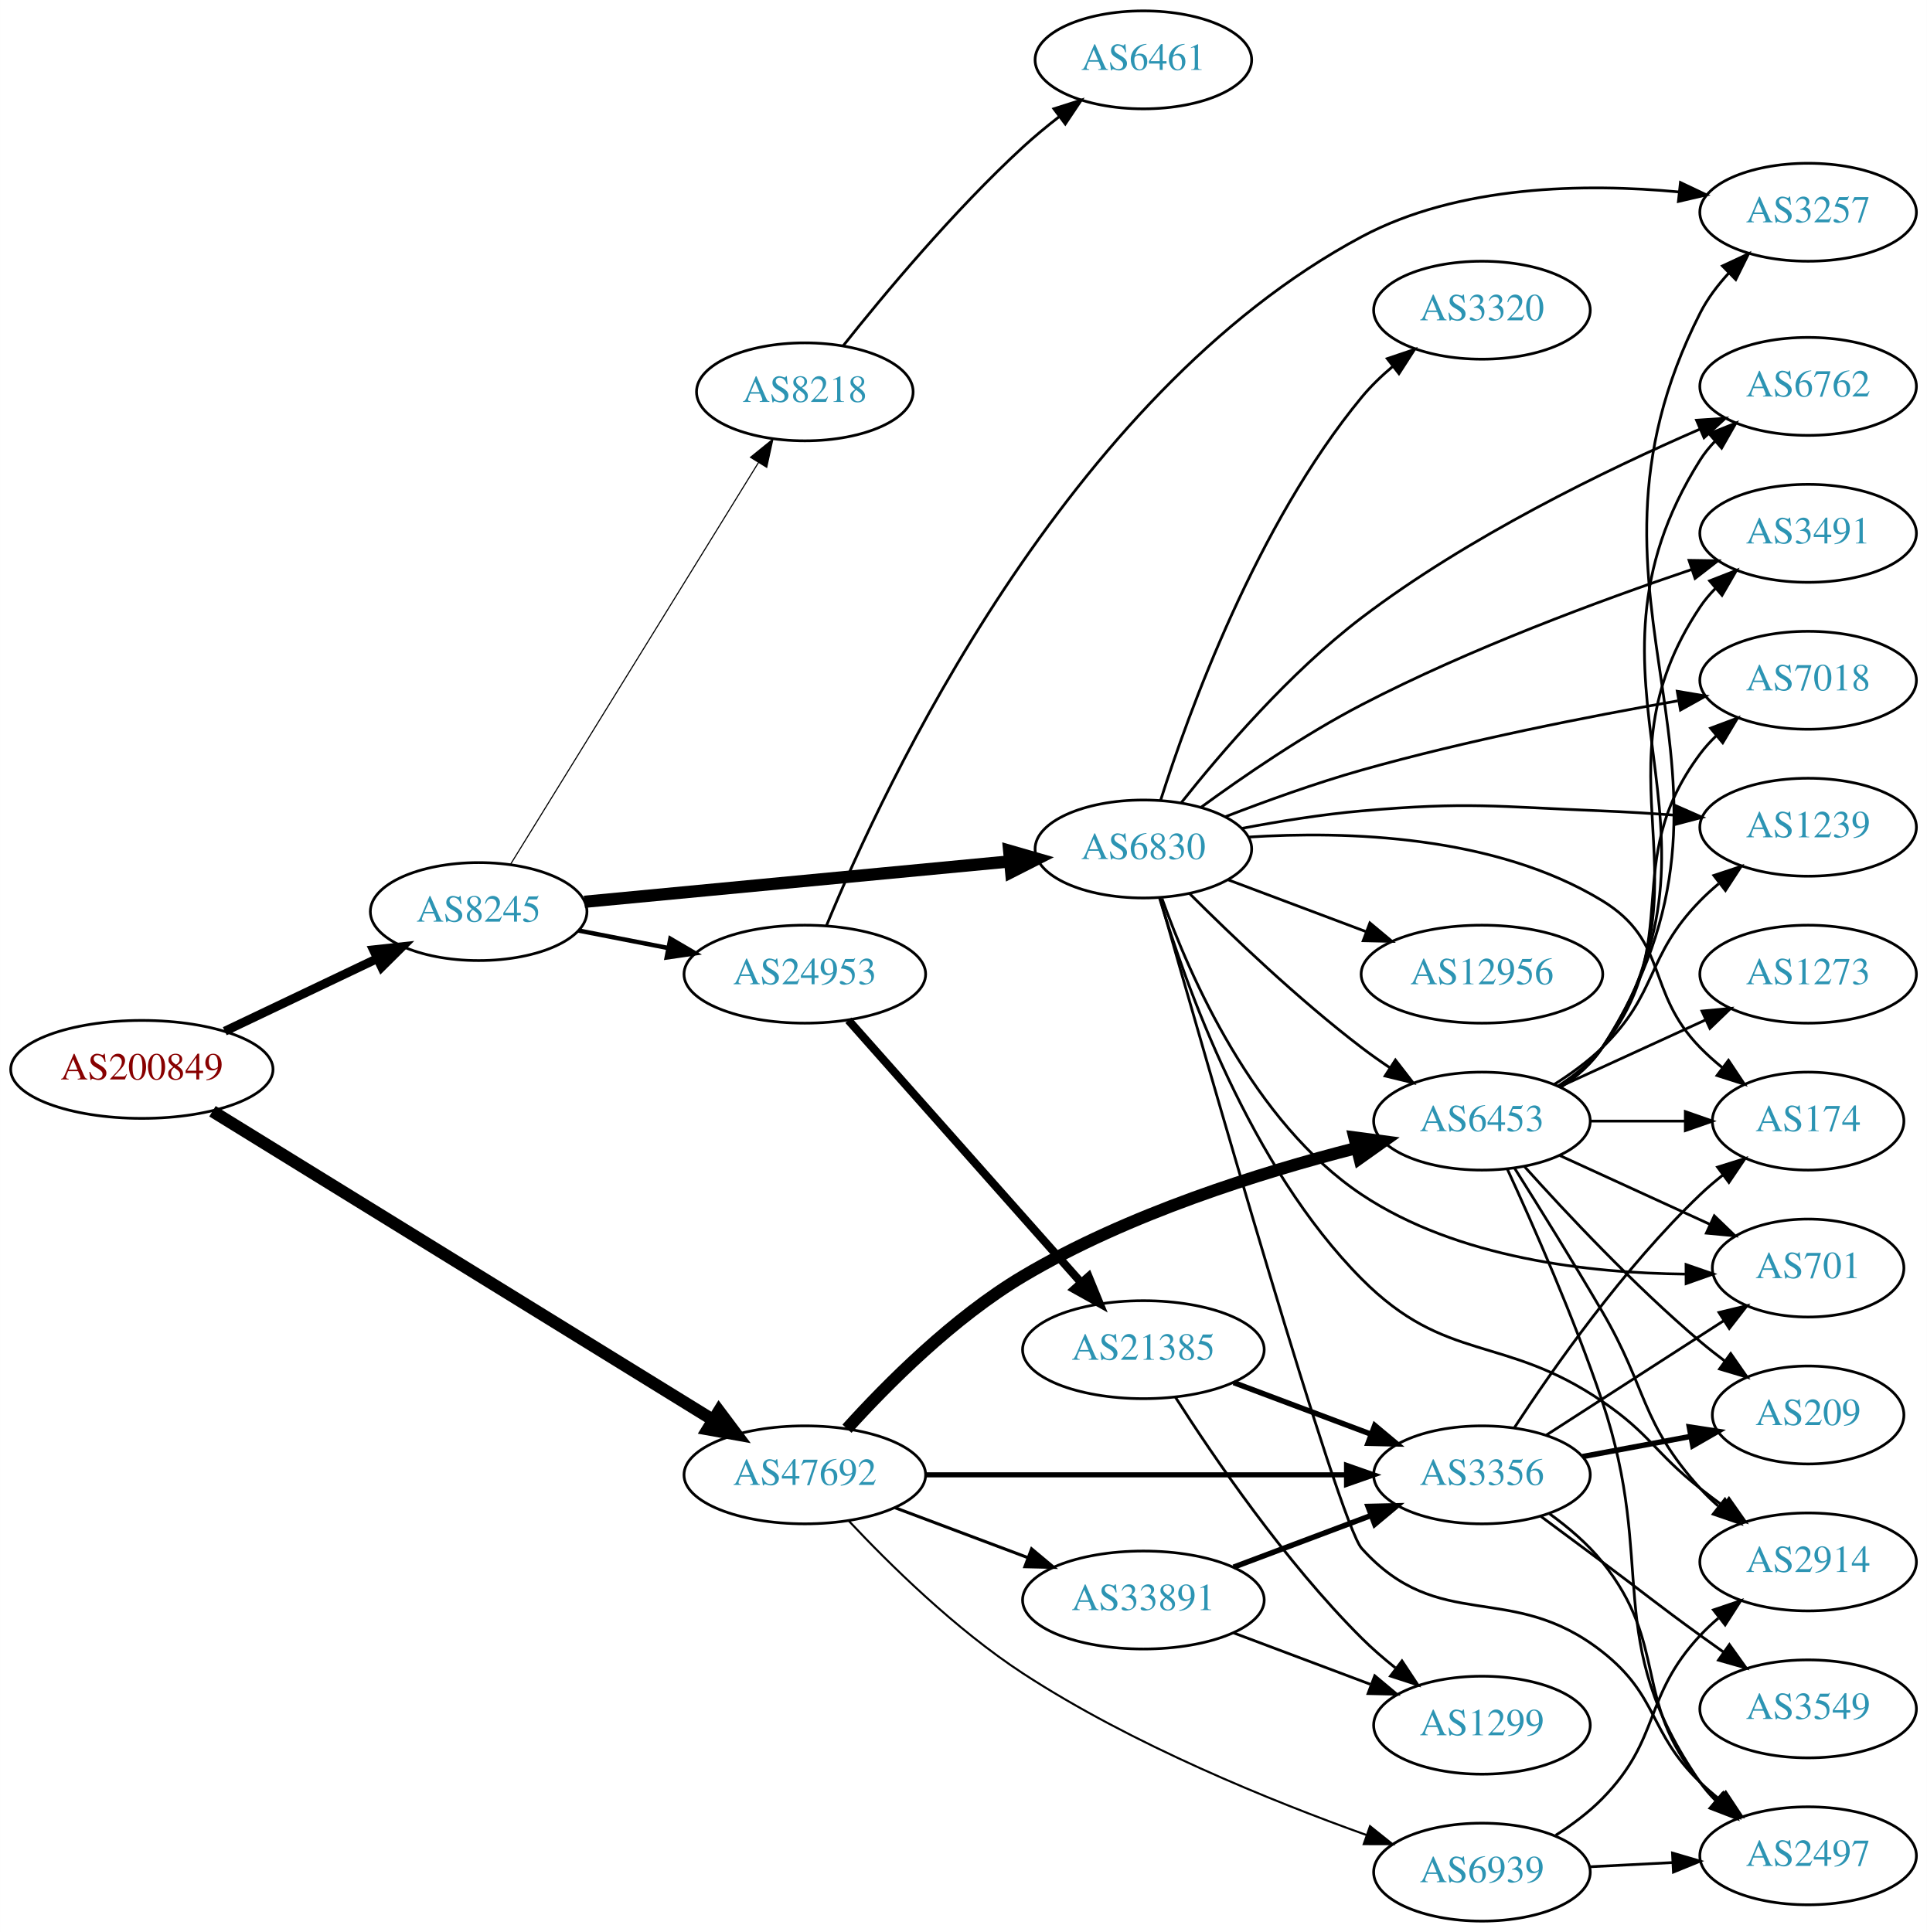
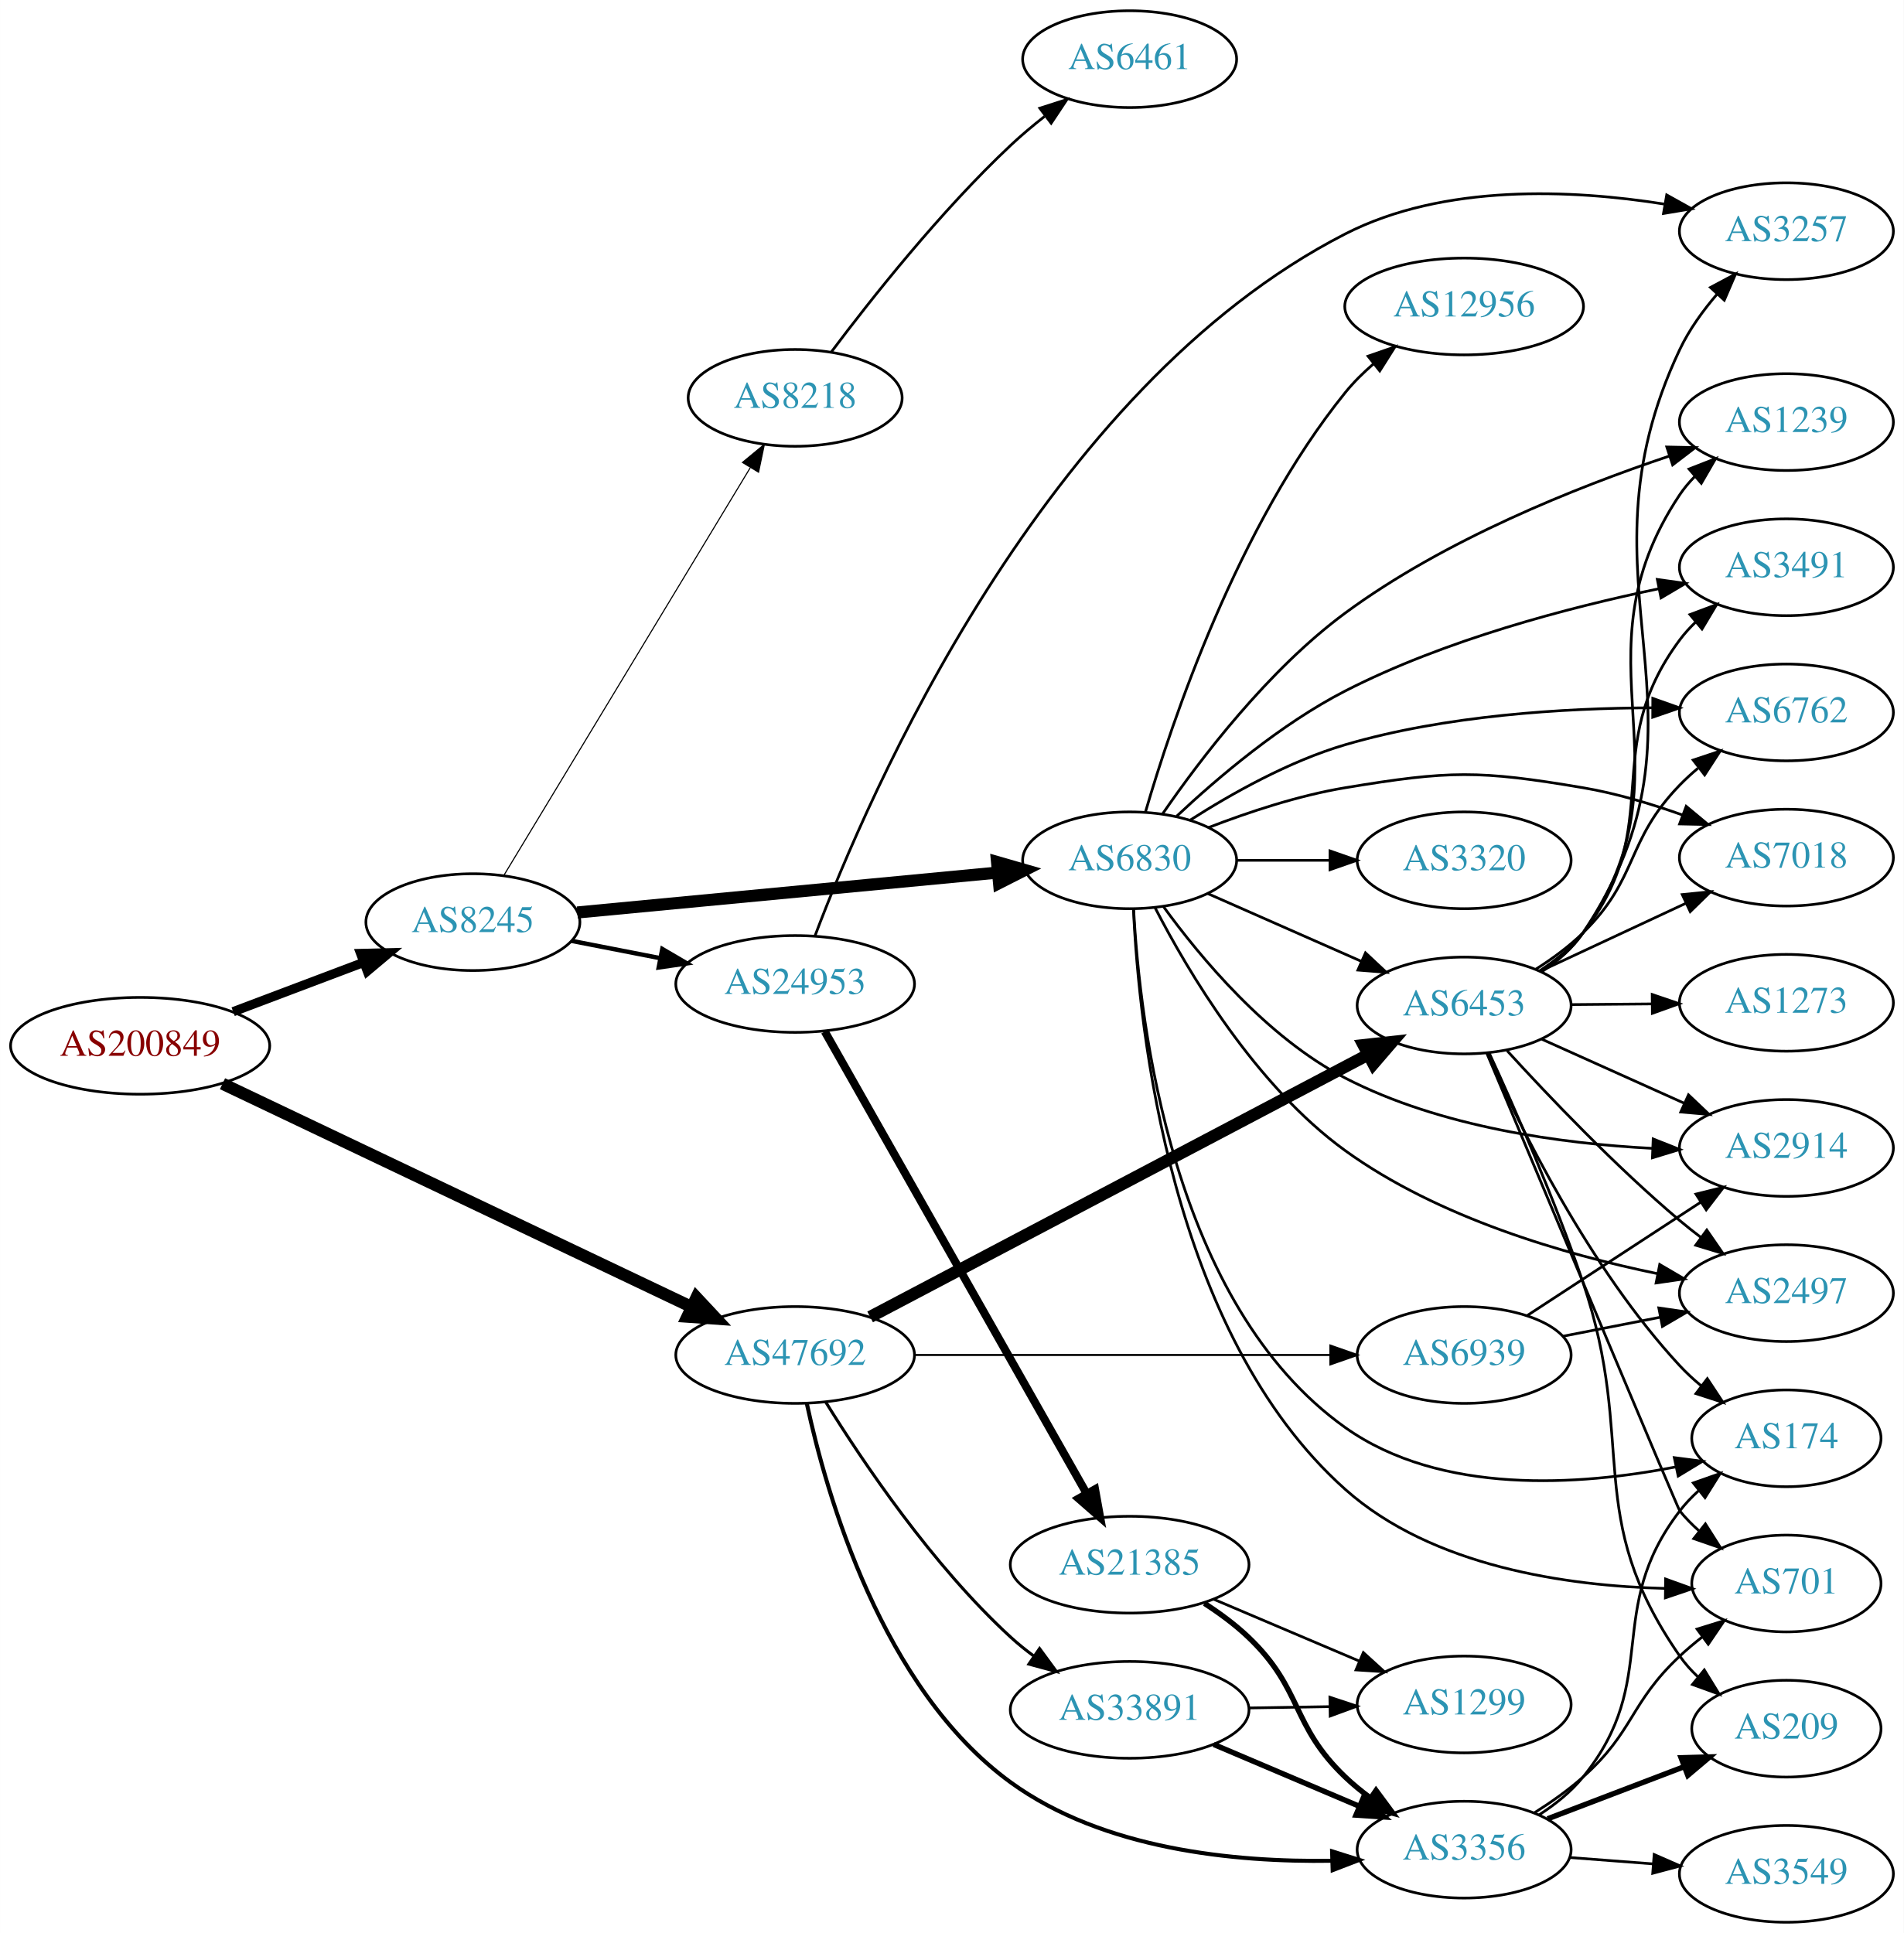
- <svg xmlns="http://www.w3.org/2000/svg" xmlns:xlink="http://www.w3.org/1999/xlink" width="708pt" height="710pt" viewBox="0.00 0.00 707.95 710.00">
-   <g id="graph0" class="graph" transform="scale(1 1) rotate(0) translate(4 706)">
-     <polygon fill="white" stroke="none" points="-4,4 -4,-706 703.954,-706 703.954,4 -4,4" />
+ <svg xmlns="http://www.w3.org/2000/svg" xmlns:xlink="http://www.w3.org/1999/xlink" width="708pt" height="719pt" viewBox="0.00 0.00 707.95 719.00">
+   <g id="graph0" class="graph" transform="scale(1 1) rotate(0) translate(4 715)">
+     <polygon fill="white" stroke="none" points="-4,4 -4,-715 703.954,-715 703.954,4 -4,4" />
    <g id="node1" class="node">
      <g id="a_node1">
        <a xlink:href="/asn/200849" xlink:title="AS200849 ~ fassma_net-AS [AT]">
-           <ellipse fill="#ffffff" stroke="black" cx="48.096" cy="-313" rx="48.192" ry="18" />
-           <text text-anchor="middle" x="48.096" y="-309.3" font-family="Times,serif" font-size="14.00" fill="#880000">AS200849</text>
+           <ellipse fill="#ffffff" stroke="black" cx="48.096" cy="-326" rx="48.192" ry="18" />
+           <text text-anchor="middle" x="48.096" y="-322.3" font-family="Times,serif" font-size="14.00" fill="#880000">AS200849</text>
        </a>
      </g>
    </g>
    <g id="node2" class="node">
      <g id="a_node2">
        <a xlink:href="/asn/8245" xlink:title="AS8245 ~ Video-Broadcast GmbH [AT]">
-           <ellipse fill="#ffffff" stroke="black" cx="171.838" cy="-371" rx="39.794" ry="18" />
-           <text text-anchor="middle" x="171.838" y="-367.3" font-family="Times,serif" font-size="14.00" fill="#2c94b3">AS8245</text>
+           <ellipse fill="#ffffff" stroke="black" cx="171.838" cy="-372" rx="39.794" ry="18" />
+           <text text-anchor="middle" x="171.838" y="-368.3" font-family="Times,serif" font-size="14.00" fill="#2c94b3">AS8245</text>
        </a>
      </g>
    </g>
    <g id="edge1" class="edge">
-       <path fill="none" stroke="black" stroke-width="3.273" d="M78.566,-327.04C95.31,-335.017 116.419,-345.074 134.22,-353.555" />
-       <polygon fill="black" stroke="black" stroke-width="3.273" points="133.187,-356.939 143.72,-358.081 136.198,-350.62 133.187,-356.939" />
+       <path fill="none" stroke="black" stroke-width="3.429" d="M82.685,-338.691C97.722,-344.373 115.56,-351.113 131.243,-357.039" />
+       <polygon fill="black" stroke="black" stroke-width="3.429" points="130.093,-360.346 140.685,-360.607 132.567,-353.798 130.093,-360.346" />
    </g>
    <g id="node3" class="node">
      <g id="a_node3">
        <a xlink:href="/asn/47692" xlink:title="AS47692 ~ Nessus GmbH [AT]">
-           <ellipse fill="#ffffff" stroke="black" cx="291.681" cy="-164" rx="44.393" ry="18" />
-           <text text-anchor="middle" x="291.681" y="-160.3" font-family="Times,serif" font-size="14.00" fill="#2c94b3">AS47692</text>
+           <ellipse fill="#ffffff" stroke="black" cx="291.681" cy="-211" rx="44.393" ry="18" />
+           <text text-anchor="middle" x="291.681" y="-207.3" font-family="Times,serif" font-size="14.00" fill="#2c94b3">AS47692</text>
        </a>
      </g>
    </g>
    <g id="edge2" class="edge">
-       <path fill="none" stroke="black" stroke-width="4.5" d="M74.04,-297.616C117.961,-270.527 209.068,-214.335 257.971,-184.174" />
-       <polygon fill="black" stroke="black" stroke-width="4.5" points="260.145,-187.459 266.59,-178.858 256.011,-180.756 260.145,-187.459" />
+       <path fill="none" stroke="black" stroke-width="4.5" d="M78.719,-311.899C122.66,-290.982 205.083,-251.746 253.177,-228.852" />
+       <polygon fill="black" stroke="black" stroke-width="4.5" points="254.98,-232.355 262.317,-224.502 251.595,-225.245 254.98,-232.355" />
    </g>
    <g id="node4" class="node">
      <g id="a_node4">
-         <a xlink:href="/asn/6830" xlink:title="AS6830 ~ LGI-UPC [AT]">
-           <ellipse fill="#ffffff" stroke="black" cx="416.073" cy="-394" rx="39.794" ry="18" />
-           <text text-anchor="middle" x="416.073" y="-390.3" font-family="Times,serif" font-size="14.00" fill="#2c94b3">AS6830</text>
+         <a xlink:href="/asn/24953" xlink:title="AS24953 ~ AS MACRO: AS-24953 (customers) [AT]">
+           <ellipse fill="#ffffff" stroke="black" cx="291.681" cy="-349" rx="44.393" ry="18" />
+           <text text-anchor="middle" x="291.681" y="-345.3" font-family="Times,serif" font-size="14.00" fill="#2c94b3">AS24953</text>
        </a>
      </g>
    </g>
    <g id="edge3" class="edge">
-       <path fill="none" stroke="black" stroke-width="4.5" d="M210.687,-374.594C252.871,-378.599 321.176,-385.085 367.08,-389.443" />
-       <polygon fill="black" stroke="black" stroke-width="4.5" points="366.763,-393.368 377.09,-390.394 367.507,-385.528 366.763,-393.368" />
+       <path fill="none" stroke="black" stroke-width="1.636" d="M208.514,-365.037C218.887,-363.012 230.405,-360.764 241.455,-358.608" />
+       <polygon fill="black" stroke="black" stroke-width="1.636" points="242.281,-362.013 251.425,-356.662 240.94,-355.142 242.281,-362.013" />
    </g>
    <g id="node5" class="node">
      <g id="a_node5">
-         <a xlink:href="/asn/24953" xlink:title="AS24953 ~ AS MACRO: AS-24953 (customers) [AT]">
-           <ellipse fill="#ffffff" stroke="black" cx="291.681" cy="-348" rx="44.393" ry="18" />
-           <text text-anchor="middle" x="291.681" y="-344.3" font-family="Times,serif" font-size="14.00" fill="#2c94b3">AS24953</text>
+         <a xlink:href="/asn/6830" xlink:title="AS6830 ~ LGI-UPC [AT]">
+           <ellipse fill="#ffffff" stroke="black" cx="416.073" cy="-395" rx="39.794" ry="18" />
+           <text text-anchor="middle" x="416.073" y="-391.3" font-family="Times,serif" font-size="14.00" fill="#2c94b3">AS6830</text>
        </a>
      </g>
    </g>
    <g id="edge4" class="edge">
-       <path fill="none" stroke="black" stroke-width="1.636" d="M208.514,-364.037C218.887,-362.012 230.405,-359.764 241.455,-357.608" />
-       <polygon fill="black" stroke="black" stroke-width="1.636" points="242.281,-361.013 251.425,-355.662 240.94,-354.142 242.281,-361.013" />
+       <path fill="none" stroke="black" stroke-width="4.5" d="M210.687,-375.594C252.871,-379.599 321.176,-386.085 367.08,-390.443" />
+       <polygon fill="black" stroke="black" stroke-width="4.5" points="366.763,-394.368 377.09,-391.394 367.507,-386.528 366.763,-394.368" />
    </g>
    <g id="node6" class="node">
      <g id="a_node6">
        <a xlink:href="/asn/8218" xlink:title="AS8218 ~ legacy Neotelecoms [FR]">
-           <ellipse fill="#ffffff" stroke="black" cx="291.681" cy="-562" rx="39.794" ry="18" />
-           <text text-anchor="middle" x="291.681" y="-558.3" font-family="Times,serif" font-size="14.00" fill="#2c94b3">AS8218</text>
+           <ellipse fill="#ffffff" stroke="black" cx="291.681" cy="-567" rx="39.794" ry="18" />
+           <text text-anchor="middle" x="291.681" y="-563.3" font-family="Times,serif" font-size="14.00" fill="#2c94b3">AS8218</text>
        </a>
      </g>
    </g>
    <g id="edge5" class="edge">
-       <path fill="none" stroke="black" stroke-width="0.409" d="M183.504,-388.287C204.266,-421.938 250.211,-496.407 274.655,-536.026" />
-       <polygon fill="black" stroke="black" stroke-width="0.409" points="271.725,-537.942 279.954,-544.615 277.682,-534.266 271.725,-537.942" />
-     </g>
-     <g id="node12" class="node">
-       <g id="a_node12">
+       <path fill="none" stroke="black" stroke-width="0.409" d="M183.296,-389.305C204.042,-423.635 250.509,-500.527 274.957,-540.981" />
+       <polygon fill="black" stroke="black" stroke-width="0.409" points="272.079,-542.986 280.246,-549.734 278.07,-539.365 272.079,-542.986" />
+     </g>
+     <g id="node17" class="node">
+       <g id="a_node17">
        <a xlink:href="/asn/6453" xlink:title="AS6453 ~ TATA COMMUNICATIONS (AMERICA) INC [US]">
-           <ellipse fill="#ffffff" stroke="black" cx="540.465" cy="-294" rx="39.794" ry="18" />
-           <text text-anchor="middle" x="540.465" y="-290.3" font-family="Times,serif" font-size="14.00" fill="#2c94b3">AS6453</text>
-         </a>
-       </g>
-     </g>
-     <g id="edge27" class="edge">
-       <path fill="none" stroke="black" stroke-width="4.5" d="M307.166,-180.956C321.958,-197.328 346.319,-221.809 371.877,-237 410.347,-259.866 459.28,-275.162 494.323,-284.101" />
-       <polygon fill="black" stroke="black" stroke-width="4.5" points="493.618,-287.983 504.271,-286.564 495.51,-280.339 493.618,-287.983" />
+           <ellipse fill="#ffffff" stroke="black" cx="540.465" cy="-341" rx="39.794" ry="18" />
+           <text text-anchor="middle" x="540.465" y="-337.3" font-family="Times,serif" font-size="14.00" fill="#2c94b3">AS6453</text>
+         </a>
+       </g>
+     </g>
+     <g id="edge26" class="edge">
+       <path fill="none" stroke="black" stroke-width="4.5" d="M319.561,-225.16C364.51,-248.838 454.885,-296.445 504.641,-322.656" />
+       <polygon fill="black" stroke="black" stroke-width="4.5" points="503.049,-326.268 513.732,-327.445 506.72,-319.3 503.049,-326.268" />
    </g>
    <g id="node20" class="node">
      <g id="a_node20">
        <a xlink:href="/asn/3356" xlink:title="AS3356 ~ Level 3 Parent, LLC [US]">
-           <ellipse fill="#ffffff" stroke="black" cx="540.465" cy="-164" rx="39.794" ry="18" />
-           <text text-anchor="middle" x="540.465" y="-160.3" font-family="Times,serif" font-size="14.00" fill="#2c94b3">AS3356</text>
+           <ellipse fill="#ffffff" stroke="black" cx="540.465" cy="-27" rx="39.794" ry="18" />
+           <text text-anchor="middle" x="540.465" y="-23.3" font-family="Times,serif" font-size="14.00" fill="#2c94b3">AS3356</text>
        </a>
      </g>
    </g>
    <g id="edge28" class="edge">
-       <path fill="none" stroke="black" stroke-width="1.875" d="M335.949,-164C379.168,-164 445.492,-164 490.587,-164" />
-       <polygon fill="black" stroke="black" stroke-width="1.875" points="490.718,-167.5 500.718,-164 490.718,-160.5 490.718,-167.5" />
+       <path fill="none" stroke="black" stroke-width="1.5" d="M296.017,-192.946C303.272,-159.216 323.852,-86.897 371.877,-52 406.207,-27.054 455.064,-22.284 491.173,-22.873" />
+       <polygon fill="black" stroke="black" stroke-width="1.5" points="491.365,-26.38 501.468,-23.19 491.58,-19.384 491.365,-26.38" />
    </g>
    <g id="node25" class="node">
      <g id="a_node25">
        <a xlink:href="/asn/33891" xlink:title="AS33891 ~ CORE-BACKBONE GMBH GLOBAL NETWORK [DE]">
-           <ellipse fill="#ffffff" stroke="black" cx="416.073" cy="-118" rx="44.393" ry="18" />
-           <text text-anchor="middle" x="416.073" y="-114.3" font-family="Times,serif" font-size="14.00" fill="#2c94b3">AS33891</text>
-         </a>
-       </g>
-     </g>
-     <g id="edge29" class="edge">
-       <path fill="none" stroke="black" stroke-width="1.125" d="M324.838,-151.914C339.735,-146.315 357.622,-139.592 373.527,-133.614" />
-       <polygon fill="black" stroke="black" stroke-width="1.125" points="375.001,-136.8 383.13,-130.005 372.538,-130.247 375.001,-136.8" />
+           <ellipse fill="#ffffff" stroke="black" cx="416.073" cy="-79" rx="44.393" ry="18" />
+           <text text-anchor="middle" x="416.073" y="-75.3" font-family="Times,serif" font-size="14.00" fill="#2c94b3">AS33891</text>
+         </a>
+       </g>
+     </g>
+     <g id="edge27" class="edge">
+       <path fill="none" stroke="black" stroke-width="1.125" d="M303.072,-193.459C316.822,-171.253 342.749,-132.682 371.877,-106 374.499,-103.597 377.364,-101.283 380.33,-99.089" />
+       <polygon fill="black" stroke="black" stroke-width="1.125" points="382.575,-101.794 388.841,-93.25 378.615,-96.022 382.575,-101.794" />
    </g>
    <g id="node26" class="node">
      <g id="a_node26">
        <a xlink:href="/asn/6939" xlink:title="AS6939 ~ Hurricane Electric LLC [US]">
-           <ellipse fill="#ffffff" stroke="black" cx="540.465" cy="-18" rx="39.794" ry="18" />
-           <text text-anchor="middle" x="540.465" y="-14.3" font-family="Times,serif" font-size="14.00" fill="#2c94b3">AS6939</text>
-         </a>
-       </g>
-     </g>
-     <g id="edge30" class="edge">
-       <path fill="none" stroke="black" stroke-width="0.75" d="M307.732,-147.191C322.76,-131.161 347.127,-107.136 371.877,-91 411.972,-64.859 462.991,-44.182 498.147,-31.604" />
-       <polygon fill="black" stroke="black" stroke-width="0.75" points="499.346,-34.893 507.619,-28.274 497.024,-28.289 499.346,-34.893" />
+           <ellipse fill="#ffffff" stroke="black" cx="540.465" cy="-211" rx="39.794" ry="18" />
+           <text text-anchor="middle" x="540.465" y="-207.3" font-family="Times,serif" font-size="14.00" fill="#2c94b3">AS6939</text>
+         </a>
+       </g>
+     </g>
+     <g id="edge29" class="edge">
+       <path fill="none" stroke="black" stroke-width="0.75" d="M335.949,-211C379.168,-211 445.492,-211 490.587,-211" />
+       <polygon fill="black" stroke="black" stroke-width="0.75" points="490.718,-214.5 500.718,-211 490.718,-207.5 490.718,-214.5" />
    </g>
    <g id="node7" class="node">
      <g id="a_node7">
-         <a xlink:href="/asn/7018" xlink:title="AS7018 ~ AT&amp;T Services, Inc. [US]">
-           <ellipse fill="#ffffff" stroke="black" cx="660.307" cy="-456" rx="39.794" ry="18" />
-           <text text-anchor="middle" x="660.307" y="-452.3" font-family="Times,serif" font-size="14.00" fill="#2c94b3">AS7018</text>
+         <a xlink:href="/asn/3257" xlink:title="AS3257 ~ GTT [DE]">
+           <ellipse fill="#ffffff" stroke="black" cx="660.307" cy="-629" rx="39.794" ry="18" />
+           <text text-anchor="middle" x="660.307" y="-625.3" font-family="Times,serif" font-size="14.00" fill="#2c94b3">AS3257</text>
        </a>
      </g>
    </g>
    <g id="edge6" class="edge">
-       <path fill="none" stroke="black" d="M446.062,-405.813C460.902,-411.552 479.36,-418.223 496.269,-423 534.888,-433.911 579.62,-442.7 612.45,-448.456" />
-       <polygon fill="black" stroke="black" points="612.218,-451.968 622.668,-450.217 613.407,-445.07 612.218,-451.968" />
+       <path fill="none" stroke="black" d="M299.041,-366.855C318.683,-418.912 383.922,-570.469 496.269,-628 532.915,-646.766 580.551,-644.53 614.858,-639.1" />
+       <polygon fill="black" stroke="black" points="615.796,-642.489 625.05,-637.332 614.599,-635.592 615.796,-642.489" />
    </g>
    <g id="node8" class="node">
      <g id="a_node8">
-         <a xlink:href="/asn/2914" xlink:title="AS2914 ~ NTT America, Inc. [US]">
-           <ellipse fill="#ffffff" stroke="black" cx="660.307" cy="-132" rx="39.794" ry="18" />
-           <text text-anchor="middle" x="660.307" y="-128.3" font-family="Times,serif" font-size="14.00" fill="#2c94b3">AS2914</text>
+         <a xlink:href="/asn/21385" xlink:title="AS21385 ~ Trusted Network GmbH [DE]">
+           <ellipse fill="#ffffff" stroke="black" cx="416.073" cy="-133" rx="44.393" ry="18" />
+           <text text-anchor="middle" x="416.073" y="-129.3" font-family="Times,serif" font-size="14.00" fill="#2c94b3">AS21385</text>
        </a>
      </g>
    </g>
    <g id="edge7" class="edge">
-       <path fill="none" stroke="black" d="M421.956,-376.155C431.455,-344.355 455.175,-277.352 496.269,-236 527.343,-204.731 548.247,-215.847 584.661,-191 602.344,-178.934 603.858,-172.264 620.661,-159 623.377,-156.856 626.25,-154.683 629.155,-152.551" />
-       <polygon fill="black" stroke="black" points="631.228,-155.371 637.317,-146.701 627.15,-149.681 631.228,-155.371" />
+       <path fill="none" stroke="black" stroke-width="3" d="M302.696,-331.324C324.176,-293.416 374.77,-204.127 400.09,-159.441" />
+       <polygon fill="black" stroke="black" stroke-width="3" points="403.205,-161.043 405.09,-150.617 397.115,-157.592 403.205,-161.043" />
    </g>
    <g id="node9" class="node">
      <g id="a_node9">
-         <a xlink:href="/asn/12956" xlink:title="AS12956 ~ TELXIUS [ES]">
-           <ellipse fill="#ffffff" stroke="black" cx="540.465" cy="-348" rx="44.393" ry="18" />
-           <text text-anchor="middle" x="540.465" y="-344.3" font-family="Times,serif" font-size="14.00" fill="#2c94b3">AS12956</text>
+         <a xlink:href="/asn/174" xlink:title="AS174 ~ Cogent Communications [US]">
+           <ellipse fill="#ffffff" stroke="black" cx="660.307" cy="-180" rx="35.194" ry="18" />
+           <text text-anchor="middle" x="660.307" y="-176.3" font-family="Times,serif" font-size="14.00" fill="#2c94b3">AS174</text>
        </a>
      </g>
    </g>
    <g id="edge8" class="edge">
-       <path fill="none" stroke="black" d="M447.327,-382.629C462.594,-376.891 481.348,-369.843 497.942,-363.606" />
-       <polygon fill="black" stroke="black" points="499.291,-366.838 507.42,-360.044 496.828,-360.286 499.291,-366.838" />
+       <path fill="none" stroke="black" d="M417.559,-376.91C419.786,-334.696 431.856,-229.803 496.269,-184 531.761,-158.761 583.462,-162.408 619.081,-169.34" />
+       <polygon fill="black" stroke="black" points="618.62,-172.82 629.128,-171.464 620.068,-165.971 618.62,-172.82" />
    </g>
    <g id="node10" class="node">
      <g id="a_node10">
-         <a xlink:href="/asn/3320" xlink:title="AS3320 ~ DTAG [DE]">
-           <ellipse fill="#ffffff" stroke="black" cx="540.465" cy="-592" rx="39.794" ry="18" />
-           <text text-anchor="middle" x="540.465" y="-588.3" font-family="Times,serif" font-size="14.00" fill="#2c94b3">AS3320</text>
+         <a xlink:href="/asn/3491" xlink:title="AS3491 ~ PCCW Global, Inc. [US]">
+           <ellipse fill="#ffffff" stroke="black" cx="660.307" cy="-504" rx="39.794" ry="18" />
+           <text text-anchor="middle" x="660.307" y="-500.3" font-family="Times,serif" font-size="14.00" fill="#2c94b3">AS3491</text>
        </a>
      </g>
    </g>
    <g id="edge9" class="edge">
-       <path fill="none" stroke="black" d="M422.376,-411.82C432.62,-444.055 457.587,-513.054 496.269,-560 499.596,-564.038 503.538,-567.842 507.665,-571.321" />
-       <polygon fill="black" stroke="black" points="505.676,-574.208 515.718,-577.587 509.974,-568.684 505.676,-574.208" />
+       <path fill="none" stroke="black" d="M433.599,-411.436C448.73,-425.633 472.345,-445.743 496.269,-458 533.273,-476.96 579.129,-489.008 612.775,-495.995" />
+       <polygon fill="black" stroke="black" points="612.309,-499.471 622.802,-498.003 613.684,-492.608 612.309,-499.471" />
    </g>
    <g id="node11" class="node">
      <g id="a_node11">
+         <a xlink:href="/asn/2914" xlink:title="AS2914 ~ NTT America, Inc. [US]">
+           <ellipse fill="#ffffff" stroke="black" cx="660.307" cy="-288" rx="39.794" ry="18" />
+           <text text-anchor="middle" x="660.307" y="-284.3" font-family="Times,serif" font-size="14.00" fill="#2c94b3">AS2914</text>
+         </a>
+       </g>
+     </g>
+     <g id="edge10" class="edge">
+       <path fill="none" stroke="black" d="M428.556,-377.909C442.283,-358.963 467.097,-329.091 496.269,-314 531.684,-295.68 576.752,-289.592 610.525,-287.853" />
+       <polygon fill="black" stroke="black" points="610.77,-291.346 620.62,-287.444 610.487,-284.352 610.77,-291.346" />
+     </g>
+     <g id="node12" class="node">
+       <g id="a_node12">
        <a xlink:href="/asn/1239" xlink:title="AS1239 ~ Sprint [US]">
-           <ellipse fill="#ffffff" stroke="black" cx="660.307" cy="-402" rx="39.794" ry="18" />
-           <text text-anchor="middle" x="660.307" y="-398.3" font-family="Times,serif" font-size="14.00" fill="#2c94b3">AS1239</text>
-         </a>
-       </g>
-     </g>
-     <g id="edge10" class="edge">
-       <path fill="none" stroke="black" d="M452.378,-401.604C466.021,-404.183 481.803,-406.731 496.269,-408 535.404,-411.432 545.407,-409.575 584.661,-408 593.251,-407.655 602.384,-407.088 611.206,-406.437" />
-       <polygon fill="black" stroke="black" points="611.672,-409.911 621.368,-405.642 611.126,-402.933 611.672,-409.911" />
+           <ellipse fill="#ffffff" stroke="black" cx="660.307" cy="-558" rx="39.794" ry="18" />
+           <text text-anchor="middle" x="660.307" y="-554.3" font-family="Times,serif" font-size="14.00" fill="#2c94b3">AS1239</text>
+         </a>
+       </g>
    </g>
    <g id="edge11" class="edge">
-       <path fill="none" stroke="black" d="M432.972,-377.681C448.429,-362.228 472.927,-338.806 496.269,-321 499.591,-318.466 503.159,-315.947 506.767,-313.525" />
-       <polygon fill="black" stroke="black" points="508.676,-316.458 515.168,-308.085 504.871,-310.583 508.676,-316.458" />
+       <path fill="none" stroke="black" d="M428.364,-412.33C442.271,-432.539 467.603,-465.862 496.269,-487 533.132,-514.183 582.024,-533.704 616.623,-545.315" />
+       <polygon fill="black" stroke="black" points="615.833,-548.739 626.426,-548.522 618.01,-542.086 615.833,-548.739" />
    </g>
    <g id="node13" class="node">
      <g id="a_node13">
        <a xlink:href="/asn/2497" xlink:title="AS2497 ~ Internet Initiative Japan Inc. [JP]">
-           <ellipse fill="#ffffff" stroke="black" cx="660.307" cy="-24" rx="39.794" ry="18" />
-           <text text-anchor="middle" x="660.307" y="-20.3" font-family="Times,serif" font-size="14.00" fill="#2c94b3">AS2497</text>
+           <ellipse fill="#ffffff" stroke="black" cx="660.307" cy="-234" rx="39.794" ry="18" />
+           <text text-anchor="middle" x="660.307" y="-230.3" font-family="Times,serif" font-size="14.00" fill="#2c94b3">AS2497</text>
        </a>
      </g>
    </g>
    <g id="edge12" class="edge">
-       <path fill="none" stroke="black" d="M422.208,-375.869C438.421,-318.829 487.942,-146.269 496.269,-137 524.844,-105.188 551.055,-125.442 584.661,-99 605.618,-82.51 601.49,-69.536 620.661,-51 622.812,-48.92 625.137,-46.883 627.543,-44.92" />
-       <polygon fill="black" stroke="black" points="630.051,-47.41 635.894,-38.572 625.815,-41.837 630.051,-47.41" />
+       <path fill="none" stroke="black" d="M425.517,-377.384C437.829,-353.514 462.923,-311.119 496.269,-287 530.839,-261.995 577.815,-248.376 612.464,-241.231" />
+       <polygon fill="black" stroke="black" points="613.198,-244.654 622.34,-239.299 611.854,-237.784 613.198,-244.654" />
    </g>
    <g id="node14" class="node">
      <g id="a_node14">
-         <a xlink:href="/asn/174" xlink:title="AS174 ~ Cogent Communications [US]">
-           <ellipse fill="#ffffff" stroke="black" cx="660.307" cy="-294" rx="35.194" ry="18" />
-           <text text-anchor="middle" x="660.307" y="-290.3" font-family="Times,serif" font-size="14.00" fill="#2c94b3">AS174</text>
+         <a xlink:href="/asn/3320" xlink:title="AS3320 ~ DTAG [DE]">
+           <ellipse fill="#ffffff" stroke="black" cx="540.465" cy="-395" rx="39.794" ry="18" />
+           <text text-anchor="middle" x="540.465" y="-391.3" font-family="Times,serif" font-size="14.00" fill="#2c94b3">AS3320</text>
        </a>
      </g>
    </g>
    <g id="edge13" class="edge">
-       <path fill="none" stroke="black" d="M454.584,-398.373C490.586,-400.687 545.167,-399.097 584.661,-375 609.284,-359.976 600.488,-341.617 620.661,-321 623.14,-318.466 625.887,-316.017 628.739,-313.696" />
-       <polygon fill="black" stroke="black" points="631.042,-316.343 636.924,-307.532 626.831,-310.752 631.042,-316.343" />
+       <path fill="none" stroke="black" d="M455.798,-395C466.737,-395 478.787,-395 490.254,-395" />
+       <polygon fill="black" stroke="black" points="490.571,-398.5 500.571,-395 490.571,-391.5 490.571,-398.5" />
    </g>
    <g id="node15" class="node">
      <g id="a_node15">
-         <a xlink:href="/asn/6762" xlink:title="AS6762 ~ TELECOM ITALIA SPARKLE S.p.A. [IT]">
-           <ellipse fill="#ffffff" stroke="black" cx="660.307" cy="-564" rx="39.794" ry="18" />
-           <text text-anchor="middle" x="660.307" y="-560.3" font-family="Times,serif" font-size="14.00" fill="#2c94b3">AS6762</text>
+         <a xlink:href="/asn/701" xlink:title="AS701 ~ UUNET [US]">
+           <ellipse fill="#ffffff" stroke="black" cx="660.307" cy="-126" rx="35.194" ry="18" />
+           <text text-anchor="middle" x="660.307" y="-122.3" font-family="Times,serif" font-size="14.00" fill="#2c94b3">AS701</text>
        </a>
      </g>
    </g>
    <g id="edge14" class="edge">
-       <path fill="none" stroke="black" d="M429.941,-410.944C444.543,-429.358 469.788,-458.842 496.269,-479 535.272,-508.691 586.148,-533.347 620.619,-548.324" />
-       <polygon fill="black" stroke="black" points="619.312,-551.572 629.883,-552.288 622.066,-545.136 619.312,-551.572" />
+       <path fill="none" stroke="black" d="M417.478,-376.839C419.5,-332.683 431.112,-219.07 496.269,-161 528.627,-132.161 578.903,-125.083 615.07,-124.177" />
+       <polygon fill="black" stroke="black" points="615.373,-127.674 625.337,-124.074 615.302,-120.674 615.373,-127.674" />
    </g>
    <g id="node16" class="node">
      <g id="a_node16">
-         <a xlink:href="/asn/3491" xlink:title="AS3491 ~ PCCW Global, Inc. [US]">
-           <ellipse fill="#ffffff" stroke="black" cx="660.307" cy="-510" rx="39.794" ry="18" />
-           <text text-anchor="middle" x="660.307" y="-506.3" font-family="Times,serif" font-size="14.00" fill="#2c94b3">AS3491</text>
+         <a xlink:href="/asn/12956" xlink:title="AS12956 ~ TELXIUS [ES]">
+           <ellipse fill="#ffffff" stroke="black" cx="540.465" cy="-601" rx="44.393" ry="18" />
+           <text text-anchor="middle" x="540.465" y="-597.3" font-family="Times,serif" font-size="14.00" fill="#2c94b3">AS12956</text>
        </a>
      </g>
    </g>
    <g id="edge15" class="edge">
-       <path fill="none" stroke="black" d="M437.146,-409.249C452.713,-420.618 475.129,-436.015 496.269,-447 535.97,-467.631 584.023,-485.396 617.638,-496.752" />
-       <polygon fill="black" stroke="black" points="616.554,-500.08 627.148,-499.924 618.769,-493.44 616.554,-500.08" />
-     </g>
-     <g id="node17" class="node">
-       <g id="a_node17">
-         <a xlink:href="/asn/701" xlink:title="AS701 ~ UUNET [US]">
-           <ellipse fill="#ffffff" stroke="black" cx="660.307" cy="-240" rx="35.194" ry="18" />
-           <text text-anchor="middle" x="660.307" y="-236.3" font-family="Times,serif" font-size="14.00" fill="#2c94b3">AS701</text>
-         </a>
-       </g>
+       <path fill="none" stroke="black" d="M421.932,-412.898C431.682,-446.353 456.191,-519.456 496.269,-569 499.336,-572.791 502.95,-576.368 506.761,-579.66" />
+       <polygon fill="black" stroke="black" points="504.736,-582.521 514.746,-585.994 509.087,-577.037 504.736,-582.521" />
    </g>
    <g id="edge16" class="edge">
-       <path fill="none" stroke="black" d="M422.906,-375.813C432.989,-347.541 456.505,-293.547 496.269,-267 531.409,-243.54 580.073,-238.136 615.072,-237.778" />
-       <polygon fill="black" stroke="black" points="615.453,-241.279 625.465,-237.814 615.478,-234.279 615.453,-241.279" />
+       <path fill="none" stroke="black" d="M445.152,-382.611C462.1,-375.134 483.897,-365.517 502.267,-357.412" />
+       <polygon fill="black" stroke="black" points="503.78,-360.57 511.516,-353.331 500.954,-354.166 503.78,-360.57" />
    </g>
    <g id="node18" class="node">
      <g id="a_node18">
-         <a xlink:href="/asn/3257" xlink:title="AS3257 ~ GTT [DE]">
-           <ellipse fill="#ffffff" stroke="black" cx="660.307" cy="-628" rx="39.794" ry="18" />
-           <text text-anchor="middle" x="660.307" y="-624.3" font-family="Times,serif" font-size="14.00" fill="#2c94b3">AS3257</text>
+         <a xlink:href="/asn/6762" xlink:title="AS6762 ~ TELECOM ITALIA SPARKLE S.p.A. [IT]">
+           <ellipse fill="#ffffff" stroke="black" cx="660.307" cy="-450" rx="39.794" ry="18" />
+           <text text-anchor="middle" x="660.307" y="-446.3" font-family="Times,serif" font-size="14.00" fill="#2c94b3">AS6762</text>
        </a>
      </g>
    </g>
    <g id="edge17" class="edge">
-       <path fill="none" stroke="black" d="M299.63,-365.824C320.424,-416.398 387.54,-560.891 496.269,-619 531.955,-638.072 578.531,-638.675 612.759,-635.474" />
-       <polygon fill="black" stroke="black" points="613.392,-638.926 622.96,-634.375 612.642,-631.967 613.392,-638.926" />
+       <path fill="none" stroke="black" d="M438.503,-409.898C453.847,-419.726 475.402,-431.876 496.269,-438 533.498,-448.925 577.459,-451.604 610.345,-451.728" />
+       <polygon fill="black" stroke="black" points="610.625,-455.227 620.61,-451.686 610.596,-448.228 610.625,-455.227" />
    </g>
    <g id="node19" class="node">
      <g id="a_node19">
-         <a xlink:href="/asn/21385" xlink:title="AS21385 ~ Trusted Network GmbH [DE]">
-           <ellipse fill="#ffffff" stroke="black" cx="416.073" cy="-210" rx="44.393" ry="18" />
-           <text text-anchor="middle" x="416.073" y="-206.3" font-family="Times,serif" font-size="14.00" fill="#2c94b3">AS21385</text>
+         <a xlink:href="/asn/7018" xlink:title="AS7018 ~ AT&amp;T Services, Inc. [US]">
+           <ellipse fill="#ffffff" stroke="black" cx="660.307" cy="-396" rx="39.794" ry="18" />
+           <text text-anchor="middle" x="660.307" y="-392.3" font-family="Times,serif" font-size="14.00" fill="#2c94b3">AS7018</text>
        </a>
      </g>
    </g>
    <g id="edge18" class="edge">
-       <path fill="none" stroke="black" stroke-width="3" d="M307.688,-331.078C329.068,-306.972 368.43,-262.59 393.098,-234.777" />
-       <polygon fill="black" stroke="black" stroke-width="3" points="395.925,-236.864 399.942,-227.06 390.688,-232.219 395.925,-236.864" />
+       <path fill="none" stroke="black" d="M445.449,-407.208C460.287,-412.936 478.928,-419.125 496.269,-422 535.025,-428.425 545.926,-428.553 584.661,-422 597.029,-419.908 610.081,-415.995 621.753,-411.828" />
+       <polygon fill="black" stroke="black" points="623.044,-415.082 631.186,-408.303 620.594,-408.525 623.044,-415.082" />
    </g>
    <g id="node24" class="node">
      <g id="a_node24">
        <a xlink:href="/asn/6461" xlink:title="AS6461 ~ Zayo Bandwidth [US]">
-           <ellipse fill="#ffffff" stroke="black" cx="416.073" cy="-684" rx="39.794" ry="18" />
-           <text text-anchor="middle" x="416.073" y="-680.3" font-family="Times,serif" font-size="14.00" fill="#2c94b3">AS6461</text>
-         </a>
-       </g>
-     </g>
-     <g id="edge26" class="edge">
-       <path fill="none" stroke="black" d="M305.732,-578.88C320.693,-597.717 346.442,-628.617 371.877,-652 375.999,-655.79 380.562,-659.561 385.132,-663.114" />
-       <polygon fill="black" stroke="black" points="383.176,-666.022 393.274,-669.231 387.381,-660.426 383.176,-666.022" />
+           <ellipse fill="#ffffff" stroke="black" cx="416.073" cy="-693" rx="39.794" ry="18" />
+           <text text-anchor="middle" x="416.073" y="-689.3" font-family="Times,serif" font-size="14.00" fill="#2c94b3">AS6461</text>
+         </a>
+       </g>
+     </g>
+     <g id="edge25" class="edge">
+       <path fill="none" stroke="black" d="M305.058,-583.985C319.805,-603.643 345.747,-636.455 371.877,-661 375.773,-664.66 380.089,-668.285 384.44,-671.706" />
+       <polygon fill="black" stroke="black" points="382.666,-674.752 392.753,-677.991 386.887,-669.168 382.666,-674.752" />
+     </g>
+     <g id="edge19" class="edge">
+       <path fill="none" stroke="black" stroke-width="2" d="M443.896,-118.608C449.623,-114.904 455.406,-110.64 460.269,-106 480.606,-86.595 475.932,-73.405 496.269,-54 499.138,-51.262 502.328,-48.655 505.637,-46.217" />
+       <polygon fill="black" stroke="black" stroke-width="2" points="507.7,-49.047 513.997,-40.526 503.761,-43.26 507.7,-49.047" />
+     </g>
+     <g id="node21" class="node">
+       <g id="a_node21">
+         <a xlink:href="/asn/1299" xlink:title="AS1299 ~ Telia Carrier [EU]">
+           <ellipse fill="#ffffff" stroke="black" cx="540.465" cy="-81" rx="39.794" ry="18" />
+           <text text-anchor="middle" x="540.465" y="-77.3" font-family="Times,serif" font-size="14.00" fill="#2c94b3">AS1299</text>
+         </a>
+       </g>
+     </g>
+     <g id="edge20" class="edge">
+       <path fill="none" stroke="black" d="M447.327,-120.146C463.692,-113.193 484.064,-104.538 501.488,-97.135" />
+       <polygon fill="black" stroke="black" points="502.985,-100.302 510.82,-93.17 500.248,-93.859 502.985,-100.302" />
+     </g>
+     <g id="edge36" class="edge">
+       <path fill="none" stroke="black" d="M569.522,-353.685C575.328,-357.513 580.833,-362.261 584.661,-368 638.912,-449.328 578.794,-496.656 620.661,-585 624.151,-592.364 629.244,-599.431 634.595,-605.664" />
+       <polygon fill="black" stroke="black" points="632.063,-608.081 641.408,-613.073 637.215,-603.343 632.063,-608.081" />
+     </g>
+     <g id="edge39" class="edge">
+       <path fill="none" stroke="black" d="M548.912,-323.374C561.021,-296.16 587.047,-243.272 620.661,-207 623.071,-204.4 625.771,-201.907 628.595,-199.559" />
+       <polygon fill="black" stroke="black" points="630.904,-202.199 636.742,-193.358 626.665,-196.629 630.904,-202.199" />
+     </g>
+     <g id="edge32" class="edge">
+       <path fill="none" stroke="black" d="M568.447,-353.847C574.435,-357.711 580.292,-362.435 584.661,-368 616.165,-408.129 590.193,-436.078 620.661,-477 622.402,-479.339 624.407,-481.549 626.569,-483.622" />
+       <polygon fill="black" stroke="black" points="624.445,-486.409 634.366,-490.126 628.929,-481.033 624.445,-486.409" />
+     </g>
+     <g id="edge34" class="edge">
+       <path fill="none" stroke="black" d="M569.392,-328.44C585.242,-321.311 605.275,-312.301 622.407,-304.596" />
+       <polygon fill="black" stroke="black" points="623.896,-307.764 631.581,-300.47 621.025,-301.38 623.896,-307.764" />
    </g>
    <g id="edge33" class="edge">
-       <path fill="none" stroke="black" d="M568.436,-306.855C574.425,-310.72 580.284,-315.441 584.661,-321 615.96,-360.754 590.389,-388.458 620.661,-429 622.405,-431.336 624.413,-433.545 626.576,-435.617" />
-       <polygon fill="black" stroke="black" points="624.454,-438.405 634.377,-442.118 628.936,-433.027 624.454,-438.405" />
-     </g>
-     <g id="edge32" class="edge">
-       <path fill="none" stroke="black" d="M552.524,-276.59C561.391,-262.511 574.061,-242.119 584.661,-224 601.337,-195.496 598.555,-183.534 620.661,-159 622.664,-156.777 624.883,-154.638 627.216,-152.605" />
-       <polygon fill="black" stroke="black" points="629.747,-155.067 635.436,-146.129 625.415,-149.568 629.747,-155.067" />
+       <path fill="none" stroke="black" d="M569.304,-353.835C575.118,-357.657 580.682,-362.365 584.661,-368 627.451,-428.607 579.435,-469.318 620.661,-531 622.281,-533.424 624.199,-535.697 626.3,-537.812" />
+       <polygon fill="black" stroke="black" points="624.112,-540.547 633.983,-544.396 628.667,-535.232 624.112,-540.547" />
    </g>
    <g id="edge38" class="edge">
-       <path fill="none" stroke="black" d="M566.994,-307.462C573.157,-311.362 579.458,-315.948 584.661,-321 605.354,-341.094 600.488,-354.383 620.661,-375 622.754,-377.139 625.037,-379.218 627.414,-381.21" />
-       <polygon fill="black" stroke="black" points="625.657,-384.275 635.713,-387.611 629.932,-378.732 625.657,-384.275" />
-     </g>
-     <g id="edge41" class="edge">
-       <path fill="none" stroke="black" d="M549.755,-276.438C559.102,-256.174 574.339,-221.694 584.661,-191 605.139,-130.104 584.049,-103.794 620.661,-51 622.323,-48.604 624.27,-46.352 626.392,-44.25" />
-       <polygon fill="black" stroke="black" points="628.757,-46.833 634.114,-37.693 624.226,-41.498 628.757,-46.833" />
+       <path fill="none" stroke="black" d="M556.434,-324.187C571.79,-307.361 596.747,-281.147 620.661,-261 623.165,-258.891 625.829,-256.781 628.544,-254.723" />
+       <polygon fill="black" stroke="black" points="630.708,-257.477 636.725,-248.756 626.583,-251.821 630.708,-257.477" />
+     </g>
+     <g id="edge35" class="edge">
+       <path fill="none" stroke="black" d="M548.979,-323.072C568.605,-276.26 619.941,-153.891 620.661,-153 622.771,-150.39 625.196,-147.924 627.781,-145.622" />
+       <polygon fill="black" stroke="black" points="630.191,-148.179 635.864,-139.23 625.849,-142.688 630.191,-148.179" />
    </g>
    <g id="edge31" class="edge">
-       <path fill="none" stroke="black" d="M580.377,-294C591.464,-294 603.624,-294 615.006,-294" />
-       <polygon fill="black" stroke="black" points="615.188,-297.5 625.188,-294 615.188,-290.5 615.188,-297.5" />
-     </g>
-     <g id="edge35" class="edge">
-       <path fill="none" stroke="black" d="M569.519,-306.687C575.325,-310.515 580.831,-315.263 584.661,-321 638.699,-401.944 568.711,-454.7 620.661,-537 622.217,-539.466 624.089,-541.768 626.158,-543.905" />
-       <polygon fill="black" stroke="black" points="623.937,-546.611 633.781,-550.528 628.528,-541.327 623.937,-546.611" />
-     </g>
-     <g id="edge34" class="edge">
-       <path fill="none" stroke="black" d="M569.298,-306.838C575.113,-310.661 580.679,-315.367 584.661,-321 627.24,-381.225 579.636,-421.706 620.661,-483 622.283,-485.423 624.202,-487.695 626.303,-489.81" />
-       <polygon fill="black" stroke="black" points="624.117,-492.546 633.988,-496.393 628.671,-487.229 624.117,-492.546" />
-     </g>
-     <g id="edge36" class="edge">
-       <path fill="none" stroke="black" d="M569.094,-281.339C585.51,-273.817 606.491,-264.202 624.088,-256.139" />
-       <polygon fill="black" stroke="black" points="625.833,-259.189 633.466,-251.842 622.917,-252.826 625.833,-259.189" />
-     </g>
-     <g id="edge37" class="edge">
-       <path fill="none" stroke="black" d="M569.655,-306.597C575.455,-310.43 580.925,-315.201 584.661,-321 650.23,-422.768 565.849,-483.057 620.661,-591 623.355,-596.306 627.121,-601.273 631.253,-605.739" />
-       <polygon fill="black" stroke="black" points="628.832,-608.266 638.43,-612.753 633.725,-603.26 628.832,-608.266" />
+       <path fill="none" stroke="black" d="M567.024,-354.432C573.186,-358.332 579.48,-362.926 584.661,-368 605.534,-388.441 600.317,-402.032 620.661,-423 622.745,-425.148 625.022,-427.233 627.394,-429.229" />
+       <polygon fill="black" stroke="black" points="625.633,-432.292 635.685,-435.638 629.914,-426.753 625.633,-432.292" />
+     </g>
+     <g id="edge30" class="edge">
+       <path fill="none" stroke="black" d="M568.796,-353.756C584.86,-361.253 605.37,-370.826 622.803,-378.963" />
+       <polygon fill="black" stroke="black" points="621.582,-382.255 632.124,-383.313 624.543,-375.912 621.582,-382.255" />
    </g>
    <g id="node23" class="node">
      <g id="a_node23">
        <a xlink:href="/asn/209" xlink:title="AS209 ~ CenturyLink Communications, LLC [US]">
-           <ellipse fill="#ffffff" stroke="black" cx="660.307" cy="-186" rx="35.194" ry="18" />
-           <text text-anchor="middle" x="660.307" y="-182.3" font-family="Times,serif" font-size="14.00" fill="#2c94b3">AS209</text>
+           <ellipse fill="#ffffff" stroke="black" cx="660.307" cy="-72" rx="35.194" ry="18" />
+           <text text-anchor="middle" x="660.307" y="-68.3" font-family="Times,serif" font-size="14.00" fill="#2c94b3">AS209</text>
        </a>
      </g>
    </g>
    <g id="edge40" class="edge">
-       <path fill="none" stroke="black" d="M556.111,-277.275C571.412,-260.235 596.509,-233.477 620.661,-213 623.513,-210.582 626.578,-208.167 629.689,-205.831" />
-       <polygon fill="black" stroke="black" points="631.863,-208.578 637.918,-199.884 627.762,-202.905 631.863,-208.578" />
+       <path fill="none" stroke="black" d="M549.745,-323.435C559.084,-303.167 574.313,-268.685 584.661,-238 605.054,-177.53 584.249,-151.409 620.661,-99 622.576,-96.244 624.868,-93.678 627.369,-91.313" />
+       <polygon fill="black" stroke="black" points="629.786,-93.858 635.323,-84.825 625.362,-88.433 629.786,-93.858" />
    </g>
    <g id="node27" class="node">
      <g id="a_node27">
        <a xlink:href="/asn/1273" xlink:title="AS1273 ~ Vodafone Group PLC [EU]">
-           <ellipse fill="#ffffff" stroke="black" cx="660.307" cy="-348" rx="39.794" ry="18" />
-           <text text-anchor="middle" x="660.307" y="-344.3" font-family="Times,serif" font-size="14.00" fill="#2c94b3">AS1273</text>
-         </a>
-       </g>
-     </g>
-     <g id="edge39" class="edge">
-       <path fill="none" stroke="black" d="M569.094,-306.661C585.051,-313.973 605.321,-323.261 622.604,-331.181" />
-       <polygon fill="black" stroke="black" points="621.303,-334.435 631.852,-335.419 624.219,-328.071 621.303,-334.435" />
-     </g>
-     <g id="edge19" class="edge">
-       <path fill="none" stroke="black" stroke-width="2" d="M449.23,-197.914C464.597,-192.139 483.144,-185.168 499.416,-179.052" />
-       <polygon fill="black" stroke="black" stroke-width="2" points="501.076,-182.167 509.206,-175.373 498.614,-175.615 501.076,-182.167" />
-     </g>
-     <g id="node21" class="node">
-       <g id="a_node21">
-         <a xlink:href="/asn/1299" xlink:title="AS1299 ~ Telia Carrier [EU]">
-           <ellipse fill="#ffffff" stroke="black" cx="540.465" cy="-72" rx="39.794" ry="18" />
-           <text text-anchor="middle" x="540.465" y="-68.3" font-family="Times,serif" font-size="14.00" fill="#2c94b3">AS1299</text>
-         </a>
-       </g>
-     </g>
-     <g id="edge20" class="edge">
-       <path fill="none" stroke="black" d="M427.769,-192.642C441.842,-170.593 468.11,-132.044 496.269,-104 500.057,-100.227 504.312,-96.541 508.636,-93.091" />
-       <polygon fill="black" stroke="black" points="511.087,-95.625 516.931,-86.788 506.852,-90.051 511.087,-95.625" />
-     </g>
-     <g id="edge25" class="edge">
-       <path fill="none" stroke="black" d="M565.322,-149.676C572.201,-144.717 579.291,-138.7 584.661,-132 609.301,-101.261 595.596,-81.394 620.661,-51 622.516,-48.751 624.603,-46.604 626.822,-44.576" />
-       <polygon fill="black" stroke="black" points="629.171,-47.178 634.727,-38.156 624.758,-41.744 629.171,-47.178" />
+           <ellipse fill="#ffffff" stroke="black" cx="660.307" cy="-342" rx="39.794" ry="18" />
+           <text text-anchor="middle" x="660.307" y="-338.3" font-family="Times,serif" font-size="14.00" fill="#2c94b3">AS1273</text>
+         </a>
+       </g>
+     </g>
+     <g id="edge37" class="edge">
+       <path fill="none" stroke="black" d="M580.377,-341.33C589.931,-341.411 600.28,-341.499 610.243,-341.584" />
+       <polygon fill="black" stroke="black" points="610.406,-345.085 620.436,-341.67 610.466,-338.085 610.406,-345.085" />
    </g>
    <g id="edge23" class="edge">
-       <path fill="none" stroke="black" d="M552.388,-181.335C566.501,-202.916 592.608,-240.199 620.661,-267 623.224,-269.449 626.026,-271.842 628.913,-274.128" />
-       <polygon fill="black" stroke="black" points="627.031,-277.09 637.145,-280.245 631.206,-271.471 627.031,-277.09" />
+       <path fill="none" stroke="black" d="M568.331,-39.94C574.322,-43.802 580.21,-48.501 584.661,-54 614.117,-90.391 592.145,-115.867 620.661,-153 622.705,-155.662 625.085,-158.163 627.642,-160.488" />
+       <polygon fill="black" stroke="black" points="625.685,-163.404 635.681,-166.913 630.055,-157.936 625.685,-163.404" />
    </g>
    <g id="edge24" class="edge">
-       <path fill="none" stroke="black" d="M564.186,-178.654C582.713,-190.602 609.036,-207.579 629.296,-220.645" />
-       <polygon fill="black" stroke="black" points="627.547,-223.681 637.847,-226.16 631.34,-217.799 627.547,-223.681" />
+       <path fill="none" stroke="black" d="M566.697,-40.782C572.866,-44.675 579.244,-49.178 584.661,-54 603.792,-71.029 601.972,-81.487 620.661,-99 623.248,-101.424 626.065,-103.801 628.962,-106.077" />
+       <polygon fill="black" stroke="black" points="627.087,-109.043 637.207,-112.18 631.252,-103.417 627.087,-109.043" />
    </g>
    <g id="node22" class="node">
      <g id="a_node22">
        <a xlink:href="/asn/3549" xlink:title="AS3549 ~ Level 3 Parent, LLC [US]">
-           <ellipse fill="#ffffff" stroke="black" cx="660.307" cy="-78" rx="39.794" ry="18" />
-           <text text-anchor="middle" x="660.307" y="-74.3" font-family="Times,serif" font-size="14.00" fill="#2c94b3">AS3549</text>
+           <ellipse fill="#ffffff" stroke="black" cx="660.307" cy="-18" rx="39.794" ry="18" />
+           <text text-anchor="middle" x="660.307" y="-14.3" font-family="Times,serif" font-size="14.00" fill="#2c94b3">AS3549</text>
        </a>
      </g>
    </g>
    <g id="edge21" class="edge">
-       <path fill="none" stroke="black" d="M562.137,-148.724C569.279,-143.437 577.328,-137.466 584.661,-132 600.696,-120.047 604.461,-116.729 620.661,-105 623.464,-102.971 626.395,-100.875 629.336,-98.79" />
-       <polygon fill="black" stroke="black" points="631.387,-101.627 637.55,-93.009 627.358,-95.903 631.387,-101.627" />
+       <path fill="none" stroke="black" d="M579.725,-24.078C589.604,-23.323 600.371,-22.501 610.701,-21.712" />
+       <polygon fill="black" stroke="black" points="611.132,-25.19 620.836,-20.938 610.598,-18.21 611.132,-25.19" />
    </g>
    <g id="edge22" class="edge">
-       <path fill="none" stroke="black" stroke-width="2" d="M577.462,-170.72C589.959,-173.053 604.087,-175.691 617.044,-178.11" />
-       <polygon fill="black" stroke="black" stroke-width="2" points="616.658,-181.598 627.131,-179.993 617.943,-174.717 616.658,-181.598" />
+       <path fill="none" stroke="black" stroke-width="2" d="M571.506,-38.472C586.866,-44.337 605.705,-51.531 621.989,-57.749" />
+       <polygon fill="black" stroke="black" stroke-width="2" points="621.153,-61.177 631.744,-61.474 623.65,-54.637 621.153,-61.177" />
+     </g>
+     <g id="edge41" class="edge">
+       <path fill="none" stroke="black" stroke-width="2" d="M447.327,-66.146C463.692,-59.193 484.064,-50.538 501.488,-43.135" />
+       <polygon fill="black" stroke="black" stroke-width="2" points="502.985,-46.302 510.82,-39.17 500.248,-39.859 502.985,-46.302" />
+     </g>
+     <g id="edge42" class="edge">
+       <path fill="none" stroke="black" d="M460.568,-79.711C470.257,-79.869 480.594,-80.038 490.487,-80.2" />
+       <polygon fill="black" stroke="black" points="490.534,-83.701 500.589,-80.365 490.648,-76.702 490.534,-83.701" />
    </g>
    <g id="edge43" class="edge">
-       <path fill="none" stroke="black" stroke-width="2" d="M449.23,-130.086C464.597,-135.861 483.144,-142.832 499.416,-148.948" />
-       <polygon fill="black" stroke="black" stroke-width="2" points="498.614,-152.385 509.206,-152.627 501.076,-145.833 498.614,-152.385" />
-     </g>
-     <g id="edge42" class="edge">
-       <path fill="none" stroke="black" d="M449.23,-105.914C464.597,-100.139 483.144,-93.168 499.416,-87.052" />
-       <polygon fill="black" stroke="black" points="501.076,-90.167 509.206,-83.373 498.614,-83.615 501.076,-90.167" />
+       <path fill="none" stroke="black" d="M563.907,-225.664C582.173,-237.599 608.15,-254.573 628.385,-267.795" />
+       <polygon fill="black" stroke="black" points="626.662,-270.85 636.948,-273.39 630.491,-264.99 626.662,-270.85" />
    </g>
    <g id="edge44" class="edge">
-       <path fill="none" stroke="black" d="M567.613,-31.58C573.627,-35.422 579.704,-39.952 584.661,-45 606.45,-67.189 599.447,-82.26 620.661,-105 622.702,-107.188 624.949,-109.302 627.3,-111.318" />
-       <polygon fill="black" stroke="black" points="625.518,-114.367 635.554,-117.763 629.826,-108.85 625.518,-114.367" />
-     </g>
-     <g id="edge45" class="edge">
-       <path fill="none" stroke="black" d="M580.051,-19.965C589.818,-20.462 600.434,-21.002 610.628,-21.521" />
-       <polygon fill="black" stroke="black" points="610.47,-25.018 620.635,-22.031 610.826,-18.027 610.47,-25.018" />
+       <path fill="none" stroke="black" d="M577.141,-217.963C588.573,-220.194 601.395,-222.697 613.448,-225.049" />
+       <polygon fill="black" stroke="black" points="612.86,-228.501 623.346,-226.981 614.201,-221.63 612.86,-228.501" />
    </g>
  </g>
</svg>
